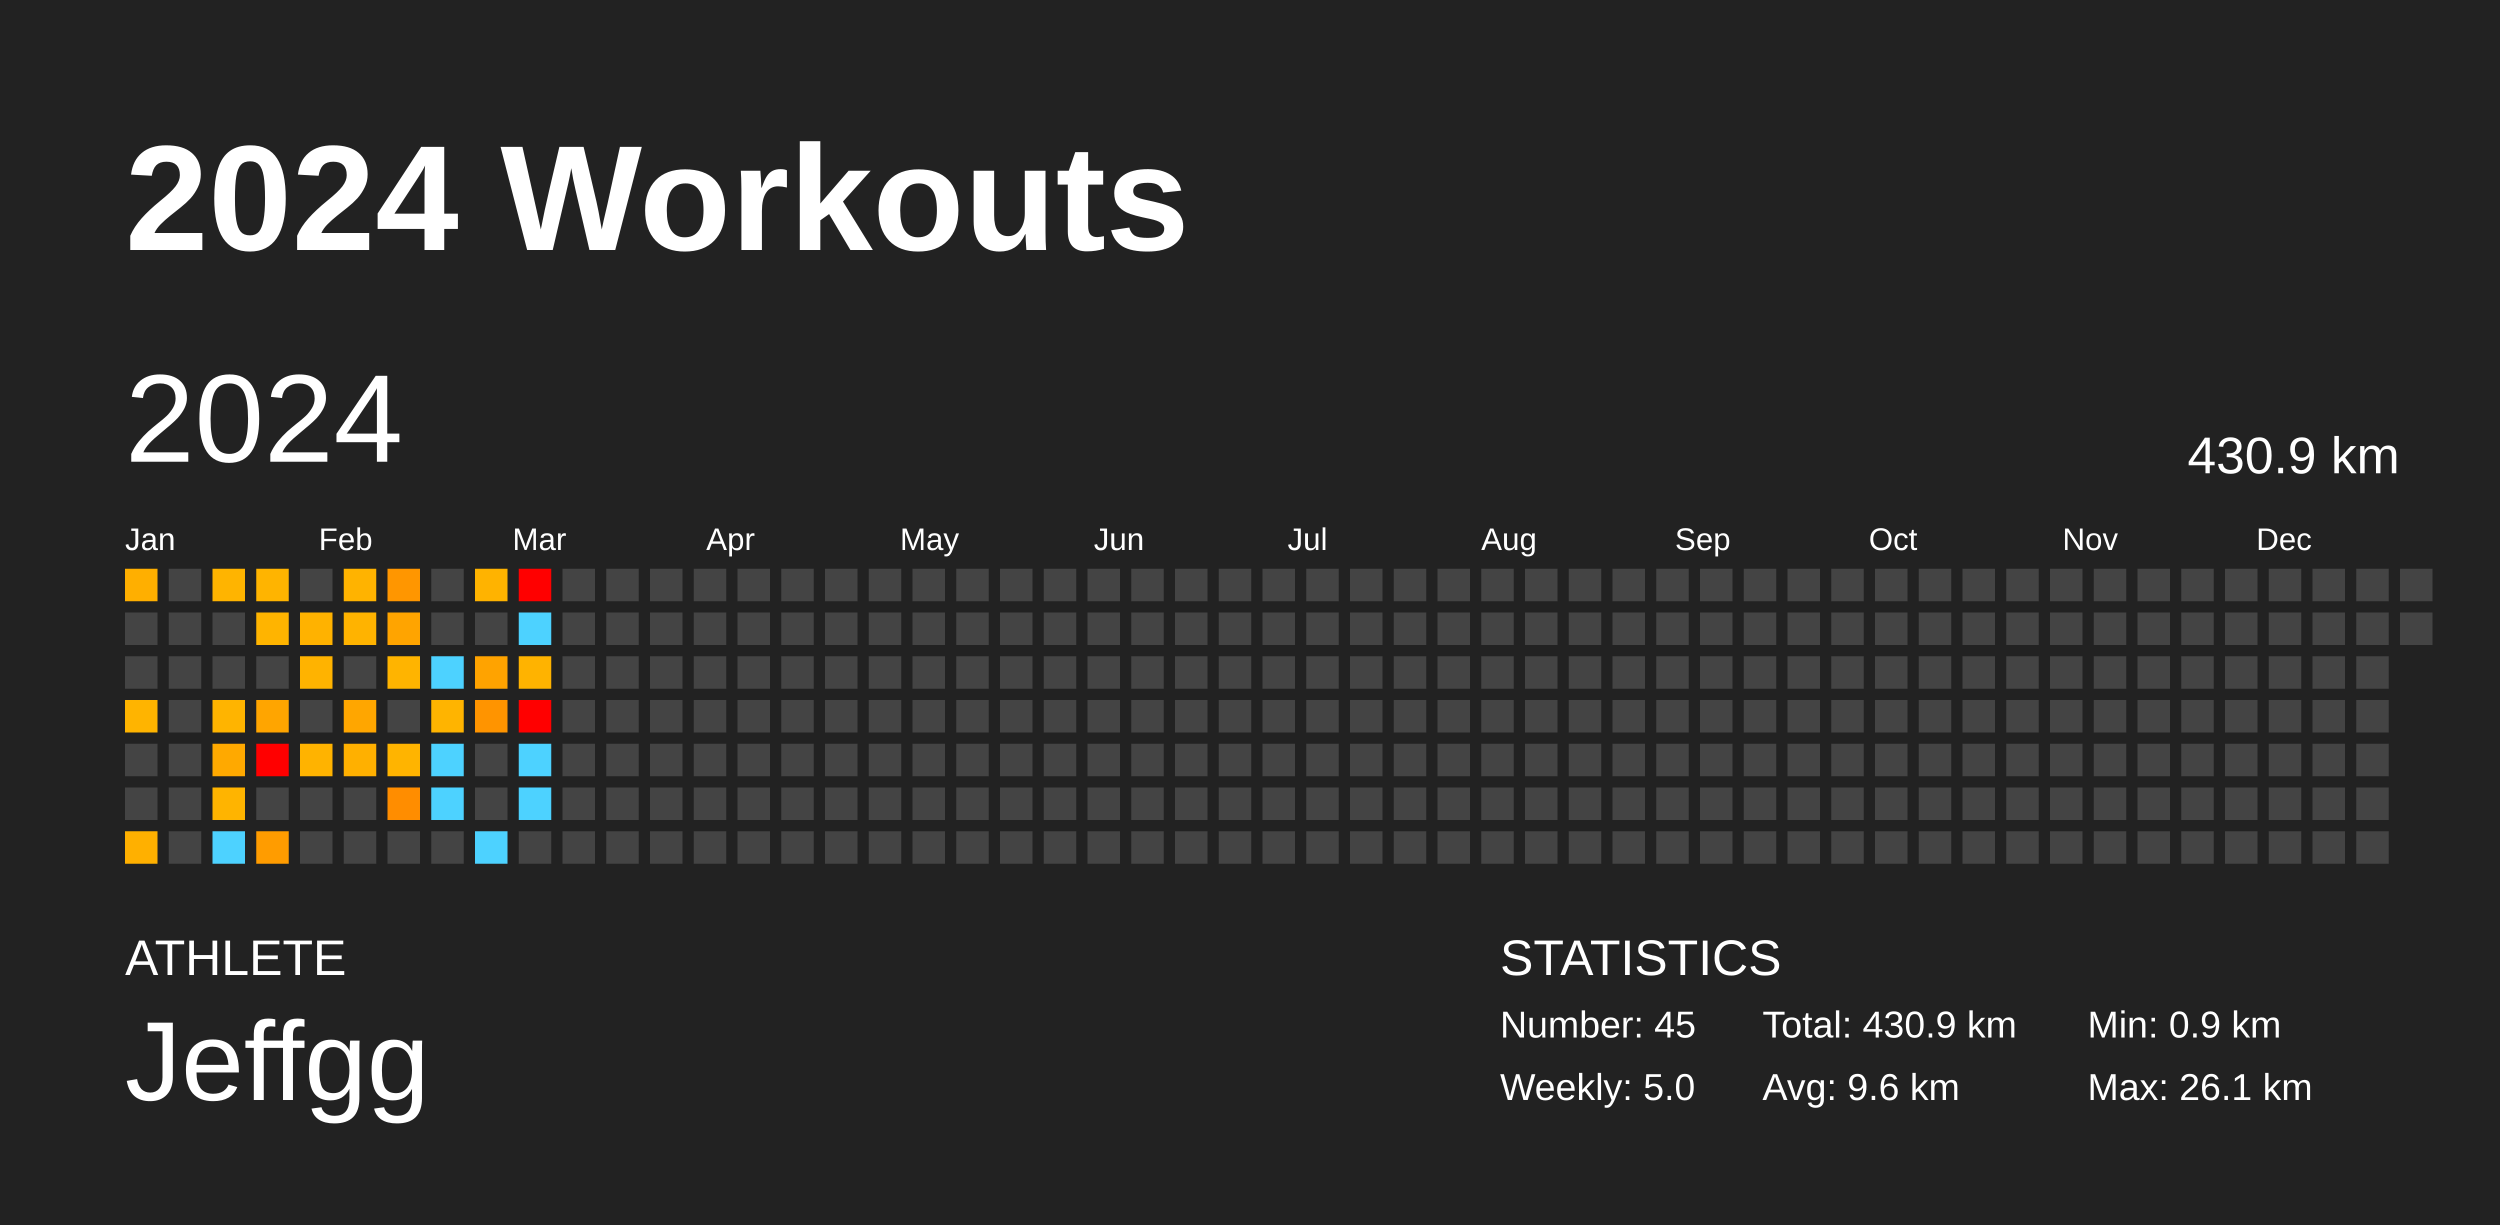
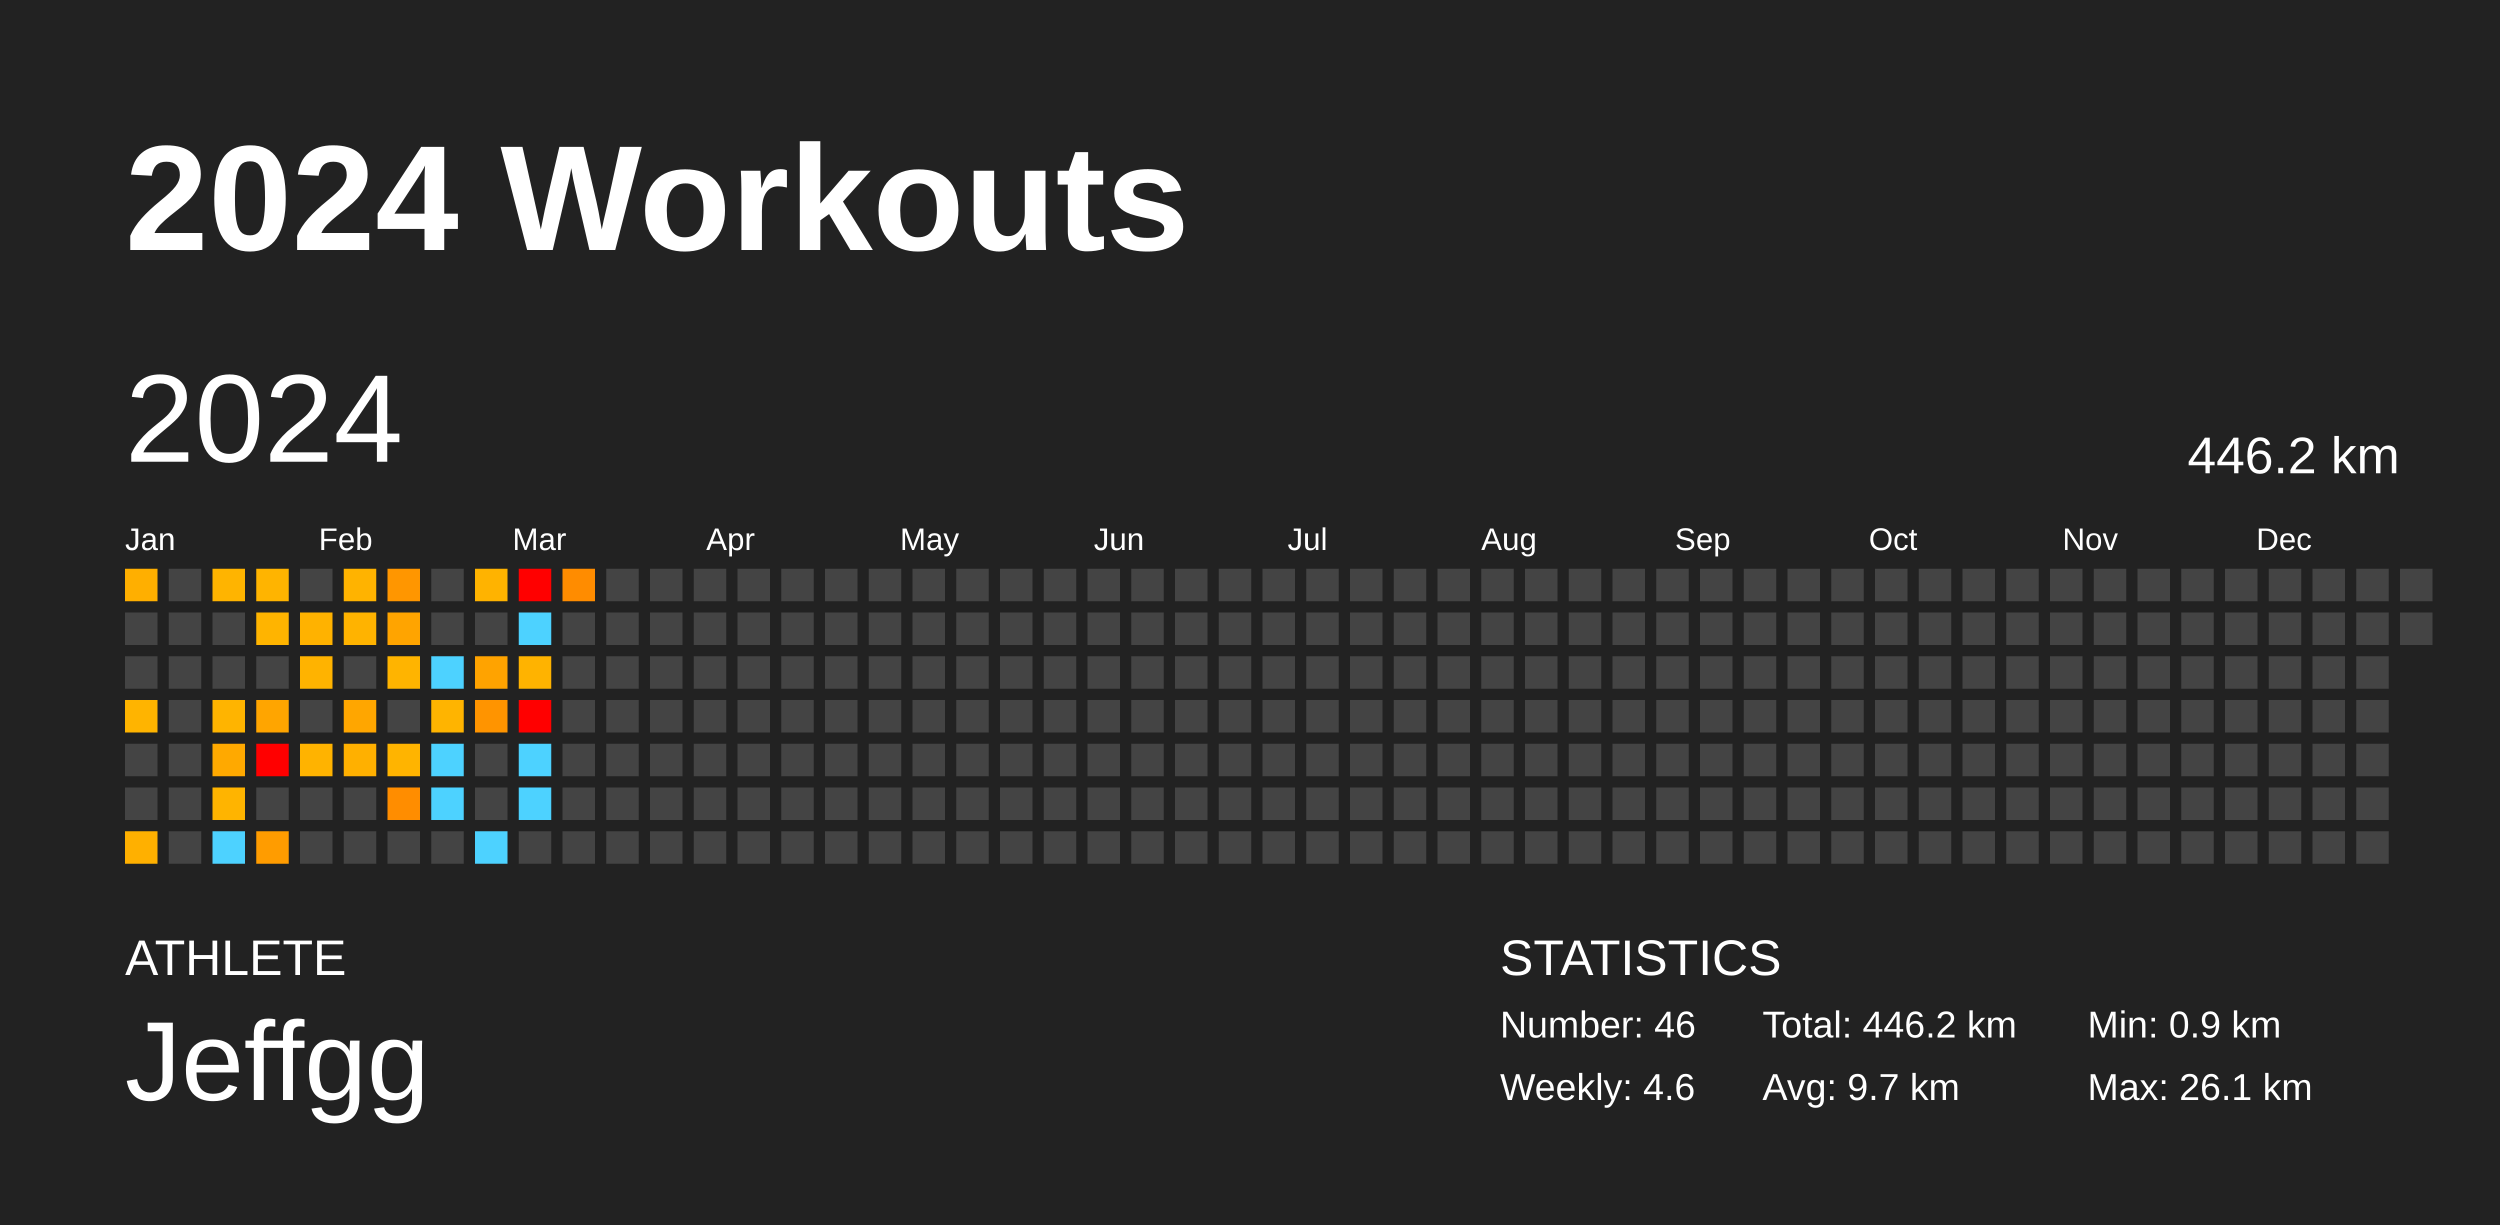
<svg xmlns="http://www.w3.org/2000/svg" baseProfile="full" height="98mm" version="1.1" viewBox="0,0,200,98" width="200mm">
  <defs />
  <rect fill="#222222" height="98" width="200" x="0" y="0" />
  <text fill="#FFFFFF" style="font-size:12px; font-family:Arial; font-weight:bold;" x="10" y="20">2024 Workouts</text>
  <text fill="#FFFFFF" style="font-size:4px; font-family:Arial" x="10" y="78">ATHLETE</text>
  <text fill="#FFFFFF" style="font-size:9px; font-family:Arial" x="10" y="88">Jeffgg</text>
  <text fill="#FFFFFF" style="font-size:4px; font-family:Arial" x="120" y="78">STATISTICS</text>
-   <text fill="#FFFFFF" style="font-size:3px; font-family:Arial" x="120" y="83">Number: 45</text>
-   <text fill="#FFFFFF" style="font-size:3px; font-family:Arial" x="120" y="88">Weekly: 5.0</text>
-   <text fill="#FFFFFF" style="font-size:3px; font-family:Arial" x="141" y="83">Total: 430.9 km</text>
-   <text fill="#FFFFFF" style="font-size:3px; font-family:Arial" x="141" y="88">Avg: 9.6 km</text>
+   <text fill="#FFFFFF" style="font-size:3px; font-family:Arial" x="120" y="83">Number: 46</text>
+   <text fill="#FFFFFF" style="font-size:3px; font-family:Arial" x="120" y="88">Weekly: 4.6</text>
+   <text fill="#FFFFFF" style="font-size:3px; font-family:Arial" x="141" y="83">Total: 446.2 km</text>
+   <text fill="#FFFFFF" style="font-size:3px; font-family:Arial" x="141" y="88">Avg: 9.7 km</text>
  <text fill="#FFFFFF" style="font-size:3px; font-family:Arial" x="167" y="83">Min: 0.9 km</text>
  <text fill="#FFFFFF" style="font-size:3px; font-family:Arial" x="167" y="88">Max: 26.1 km</text>
  <text dominant-baseline="hanging" fill="#FFFFFF" style="font-size:10.0px; font-family:Arial;" x="10" y="30">2024</text>
-   <text dominant-baseline="hanging" fill="#FFFFFF" style="font-size:4.125px; font-family:Arial;" x="175" y="35">430.9 km</text>
+   <text dominant-baseline="hanging" fill="#FFFFFF" style="font-size:4.125px; font-family:Arial;" x="175" y="35">446.2 km</text>
  <text fill="#FFFFFF" style="font-size:2.5px; font-family:Arial" x="10.0" y="44">Jan</text>
  <text fill="#FFFFFF" style="font-size:2.5px; font-family:Arial" x="25.5" y="44">Feb</text>
  <text fill="#FFFFFF" style="font-size:2.5px; font-family:Arial" x="41.0" y="44">Mar</text>
  <text fill="#FFFFFF" style="font-size:2.5px; font-family:Arial" x="56.5" y="44">Apr</text>
  <text fill="#FFFFFF" style="font-size:2.5px; font-family:Arial" x="72.0" y="44">May</text>
  <text fill="#FFFFFF" style="font-size:2.5px; font-family:Arial" x="87.5" y="44">Jun</text>
  <text fill="#FFFFFF" style="font-size:2.5px; font-family:Arial" x="103.0" y="44">Jul</text>
  <text fill="#FFFFFF" style="font-size:2.5px; font-family:Arial" x="118.5" y="44">Aug</text>
  <text fill="#FFFFFF" style="font-size:2.5px; font-family:Arial" x="134.0" y="44">Sep</text>
  <text fill="#FFFFFF" style="font-size:2.5px; font-family:Arial" x="149.5" y="44">Oct</text>
  <text fill="#FFFFFF" style="font-size:2.5px; font-family:Arial" x="165.0" y="44">Nov</text>
  <text fill="#FFFFFF" style="font-size:2.5px; font-family:Arial" x="180.5" y="44">Dec</text>
  <rect fill="#ffaf00" height="2.6" width="2.6" x="10.0" y="45.5" />
  <rect fill="#444444" height="2.6" width="2.6" x="10.0" y="49.0" />
  <rect fill="#444444" height="2.6" width="2.6" x="10.0" y="52.5" />
  <rect fill="#ffb400" height="2.6" width="2.6" x="10.0" y="56.0" />
  <rect fill="#444444" height="2.6" width="2.6" x="10.0" y="59.5" />
  <rect fill="#444444" height="2.6" width="2.6" x="10.0" y="63.0" />
  <rect fill="#ffb000" height="2.6" width="2.6" x="10.0" y="66.5" />
  <rect fill="#444444" height="2.6" width="2.6" x="13.5" y="45.5" />
  <rect fill="#444444" height="2.6" width="2.6" x="13.5" y="49.0" />
  <rect fill="#444444" height="2.6" width="2.6" x="13.5" y="52.5" />
  <rect fill="#444444" height="2.6" width="2.6" x="13.5" y="56.0" />
  <rect fill="#444444" height="2.6" width="2.6" x="13.5" y="59.5" />
  <rect fill="#444444" height="2.6" width="2.6" x="13.5" y="63.0" />
  <rect fill="#444444" height="2.6" width="2.6" x="13.5" y="66.5" />
  <rect fill="#ffb400" height="2.6" width="2.6" x="17.0" y="45.5" />
  <rect fill="#444444" height="2.6" width="2.6" x="17.0" y="49.0" />
  <rect fill="#444444" height="2.6" width="2.6" x="17.0" y="52.5" />
  <rect fill="#ffb400" height="2.6" width="2.6" x="17.0" y="56.0" />
  <rect fill="#ffa900" height="2.6" width="2.6" x="17.0" y="59.5" />
  <rect fill="#ffb400" height="2.6" width="2.6" x="17.0" y="63.0" />
  <rect fill="#4dd2ff" height="2.6" width="2.6" x="17.0" y="66.5" />
  <rect fill="#ffb400" height="2.6" width="2.6" x="20.5" y="45.5" />
  <rect fill="#ffb400" height="2.6" width="2.6" x="20.5" y="49.0" />
  <rect fill="#444444" height="2.6" width="2.6" x="20.5" y="52.5" />
  <rect fill="#ffa500" height="2.6" width="2.6" x="20.5" y="56.0" />
  <rect fill="red" height="2.6" width="2.6" x="20.5" y="59.5" />
  <rect fill="#444444" height="2.6" width="2.6" x="20.5" y="63.0" />
  <rect fill="#ff9c00" height="2.6" width="2.6" x="20.5" y="66.5" />
  <rect fill="#444444" height="2.6" width="2.6" x="24.0" y="45.5" />
  <rect fill="#ffb200" height="2.6" width="2.6" x="24.0" y="49.0" />
  <rect fill="#ffb300" height="2.6" width="2.6" x="24.0" y="52.5" />
  <rect fill="#444444" height="2.6" width="2.6" x="24.0" y="56.0" />
  <rect fill="#ffb300" height="2.6" width="2.6" x="24.0" y="59.5" />
  <rect fill="#444444" height="2.6" width="2.6" x="24.0" y="63.0" />
  <rect fill="#444444" height="2.6" width="2.6" x="24.0" y="66.5" />
  <rect fill="#ffb300" height="2.6" width="2.6" x="27.5" y="45.5" />
  <rect fill="#ffb300" height="2.6" width="2.6" x="27.5" y="49.0" />
  <rect fill="#444444" height="2.6" width="2.6" x="27.5" y="52.5" />
  <rect fill="#ffa600" height="2.6" width="2.6" x="27.5" y="56.0" />
  <rect fill="#ffb000" height="2.6" width="2.6" x="27.5" y="59.5" />
  <rect fill="#444444" height="2.6" width="2.6" x="27.5" y="63.0" />
  <rect fill="#444444" height="2.6" width="2.6" x="27.5" y="66.5" />
  <rect fill="#ff9600" height="2.6" width="2.6" x="31.0" y="45.5" />
  <rect fill="#ffa400" height="2.6" width="2.6" x="31.0" y="49.0" />
  <rect fill="#ffb400" height="2.6" width="2.6" x="31.0" y="52.5" />
  <rect fill="#444444" height="2.6" width="2.6" x="31.0" y="56.0" />
  <rect fill="#ffb400" height="2.6" width="2.6" x="31.0" y="59.5" />
  <rect fill="#ff8d00" height="2.6" width="2.6" x="31.0" y="63.0" />
  <rect fill="#444444" height="2.6" width="2.6" x="31.0" y="66.5" />
  <rect fill="#444444" height="2.6" width="2.6" x="34.5" y="45.5" />
  <rect fill="#444444" height="2.6" width="2.6" x="34.5" y="49.0" />
  <rect fill="#4dd2ff" height="2.6" width="2.6" x="34.5" y="52.5" />
  <rect fill="#ffb400" height="2.6" width="2.6" x="34.5" y="56.0" />
  <rect fill="#4dd2ff" height="2.6" width="2.6" x="34.5" y="59.5" />
  <rect fill="#4dd2ff" height="2.6" width="2.6" x="34.5" y="63.0" />
  <rect fill="#444444" height="2.6" width="2.6" x="34.5" y="66.5" />
  <rect fill="#ffb300" height="2.6" width="2.6" x="38.0" y="45.5" />
  <rect fill="#444444" height="2.6" width="2.6" x="38.0" y="49.0" />
  <rect fill="#ffa300" height="2.6" width="2.6" x="38.0" y="52.5" />
  <rect fill="#ff9400" height="2.6" width="2.6" x="38.0" y="56.0" />
  <rect fill="#444444" height="2.6" width="2.6" x="38.0" y="59.5" />
  <rect fill="#444444" height="2.6" width="2.6" x="38.0" y="63.0" />
  <rect fill="#4dd2ff" height="2.6" width="2.6" x="38.0" y="66.5" />
  <rect fill="red" height="2.6" width="2.6" x="41.5" y="45.5" />
  <rect fill="#4dd2ff" height="2.6" width="2.6" x="41.5" y="49.0" />
  <rect fill="#ffb300" height="2.6" width="2.6" x="41.5" y="52.5" />
  <rect fill="red" height="2.6" width="2.6" x="41.5" y="56.0" />
  <rect fill="#4dd2ff" height="2.6" width="2.6" x="41.5" y="59.5" />
  <rect fill="#4dd2ff" height="2.6" width="2.6" x="41.5" y="63.0" />
  <rect fill="#444444" height="2.6" width="2.6" x="41.5" y="66.5" />
-   <rect fill="#444444" height="2.6" width="2.6" x="45.0" y="45.5" />
+   <rect fill="#ff8c00" height="2.6" width="2.6" x="45.0" y="45.5" />
  <rect fill="#444444" height="2.6" width="2.6" x="45.0" y="49.0" />
  <rect fill="#444444" height="2.6" width="2.6" x="45.0" y="52.5" />
  <rect fill="#444444" height="2.6" width="2.6" x="45.0" y="56.0" />
  <rect fill="#444444" height="2.6" width="2.6" x="45.0" y="59.5" />
  <rect fill="#444444" height="2.6" width="2.6" x="45.0" y="63.0" />
  <rect fill="#444444" height="2.6" width="2.6" x="45.0" y="66.5" />
  <rect fill="#444444" height="2.6" width="2.6" x="48.5" y="45.5" />
  <rect fill="#444444" height="2.6" width="2.6" x="48.5" y="49.0" />
  <rect fill="#444444" height="2.6" width="2.6" x="48.5" y="52.5" />
  <rect fill="#444444" height="2.6" width="2.6" x="48.5" y="56.0" />
  <rect fill="#444444" height="2.6" width="2.6" x="48.5" y="59.5" />
  <rect fill="#444444" height="2.6" width="2.6" x="48.5" y="63.0" />
  <rect fill="#444444" height="2.6" width="2.6" x="48.5" y="66.5" />
  <rect fill="#444444" height="2.6" width="2.6" x="52.0" y="45.5" />
  <rect fill="#444444" height="2.6" width="2.6" x="52.0" y="49.0" />
  <rect fill="#444444" height="2.6" width="2.6" x="52.0" y="52.5" />
  <rect fill="#444444" height="2.6" width="2.6" x="52.0" y="56.0" />
  <rect fill="#444444" height="2.6" width="2.6" x="52.0" y="59.5" />
  <rect fill="#444444" height="2.6" width="2.6" x="52.0" y="63.0" />
  <rect fill="#444444" height="2.6" width="2.6" x="52.0" y="66.5" />
  <rect fill="#444444" height="2.6" width="2.6" x="55.5" y="45.5" />
  <rect fill="#444444" height="2.6" width="2.6" x="55.5" y="49.0" />
  <rect fill="#444444" height="2.6" width="2.6" x="55.5" y="52.5" />
  <rect fill="#444444" height="2.6" width="2.6" x="55.5" y="56.0" />
  <rect fill="#444444" height="2.6" width="2.6" x="55.5" y="59.5" />
  <rect fill="#444444" height="2.6" width="2.6" x="55.5" y="63.0" />
  <rect fill="#444444" height="2.6" width="2.6" x="55.5" y="66.5" />
  <rect fill="#444444" height="2.6" width="2.6" x="59.0" y="45.5" />
  <rect fill="#444444" height="2.6" width="2.6" x="59.0" y="49.0" />
  <rect fill="#444444" height="2.6" width="2.6" x="59.0" y="52.5" />
  <rect fill="#444444" height="2.6" width="2.6" x="59.0" y="56.0" />
  <rect fill="#444444" height="2.6" width="2.6" x="59.0" y="59.5" />
  <rect fill="#444444" height="2.6" width="2.6" x="59.0" y="63.0" />
  <rect fill="#444444" height="2.6" width="2.6" x="59.0" y="66.5" />
  <rect fill="#444444" height="2.6" width="2.6" x="62.5" y="45.5" />
  <rect fill="#444444" height="2.6" width="2.6" x="62.5" y="49.0" />
  <rect fill="#444444" height="2.6" width="2.6" x="62.5" y="52.5" />
  <rect fill="#444444" height="2.6" width="2.6" x="62.5" y="56.0" />
  <rect fill="#444444" height="2.6" width="2.6" x="62.5" y="59.5" />
  <rect fill="#444444" height="2.6" width="2.6" x="62.5" y="63.0" />
  <rect fill="#444444" height="2.6" width="2.6" x="62.5" y="66.5" />
  <rect fill="#444444" height="2.6" width="2.6" x="66.0" y="45.5" />
  <rect fill="#444444" height="2.6" width="2.6" x="66.0" y="49.0" />
  <rect fill="#444444" height="2.6" width="2.6" x="66.0" y="52.5" />
  <rect fill="#444444" height="2.6" width="2.6" x="66.0" y="56.0" />
  <rect fill="#444444" height="2.6" width="2.6" x="66.0" y="59.5" />
  <rect fill="#444444" height="2.6" width="2.6" x="66.0" y="63.0" />
  <rect fill="#444444" height="2.6" width="2.6" x="66.0" y="66.5" />
  <rect fill="#444444" height="2.6" width="2.6" x="69.5" y="45.5" />
  <rect fill="#444444" height="2.6" width="2.6" x="69.5" y="49.0" />
  <rect fill="#444444" height="2.6" width="2.6" x="69.5" y="52.5" />
  <rect fill="#444444" height="2.6" width="2.6" x="69.5" y="56.0" />
  <rect fill="#444444" height="2.6" width="2.6" x="69.5" y="59.5" />
  <rect fill="#444444" height="2.6" width="2.6" x="69.5" y="63.0" />
  <rect fill="#444444" height="2.6" width="2.6" x="69.5" y="66.5" />
  <rect fill="#444444" height="2.6" width="2.6" x="73.0" y="45.5" />
  <rect fill="#444444" height="2.6" width="2.6" x="73.0" y="49.0" />
  <rect fill="#444444" height="2.6" width="2.6" x="73.0" y="52.5" />
  <rect fill="#444444" height="2.6" width="2.6" x="73.0" y="56.0" />
  <rect fill="#444444" height="2.6" width="2.6" x="73.0" y="59.5" />
  <rect fill="#444444" height="2.6" width="2.6" x="73.0" y="63.0" />
  <rect fill="#444444" height="2.6" width="2.6" x="73.0" y="66.5" />
  <rect fill="#444444" height="2.6" width="2.6" x="76.5" y="45.5" />
  <rect fill="#444444" height="2.6" width="2.6" x="76.5" y="49.0" />
  <rect fill="#444444" height="2.6" width="2.6" x="76.5" y="52.5" />
  <rect fill="#444444" height="2.6" width="2.6" x="76.5" y="56.0" />
  <rect fill="#444444" height="2.6" width="2.6" x="76.5" y="59.5" />
  <rect fill="#444444" height="2.6" width="2.6" x="76.5" y="63.0" />
  <rect fill="#444444" height="2.6" width="2.6" x="76.5" y="66.5" />
  <rect fill="#444444" height="2.6" width="2.6" x="80.0" y="45.5" />
  <rect fill="#444444" height="2.6" width="2.6" x="80.0" y="49.0" />
  <rect fill="#444444" height="2.6" width="2.6" x="80.0" y="52.5" />
  <rect fill="#444444" height="2.6" width="2.6" x="80.0" y="56.0" />
  <rect fill="#444444" height="2.6" width="2.6" x="80.0" y="59.5" />
  <rect fill="#444444" height="2.6" width="2.6" x="80.0" y="63.0" />
  <rect fill="#444444" height="2.6" width="2.6" x="80.0" y="66.5" />
  <rect fill="#444444" height="2.6" width="2.6" x="83.5" y="45.5" />
  <rect fill="#444444" height="2.6" width="2.6" x="83.5" y="49.0" />
  <rect fill="#444444" height="2.6" width="2.6" x="83.5" y="52.5" />
  <rect fill="#444444" height="2.6" width="2.6" x="83.5" y="56.0" />
  <rect fill="#444444" height="2.6" width="2.6" x="83.5" y="59.5" />
  <rect fill="#444444" height="2.6" width="2.6" x="83.5" y="63.0" />
  <rect fill="#444444" height="2.6" width="2.6" x="83.5" y="66.5" />
  <rect fill="#444444" height="2.6" width="2.6" x="87.0" y="45.5" />
  <rect fill="#444444" height="2.6" width="2.6" x="87.0" y="49.0" />
  <rect fill="#444444" height="2.6" width="2.6" x="87.0" y="52.5" />
  <rect fill="#444444" height="2.6" width="2.6" x="87.0" y="56.0" />
  <rect fill="#444444" height="2.6" width="2.6" x="87.0" y="59.5" />
  <rect fill="#444444" height="2.6" width="2.6" x="87.0" y="63.0" />
  <rect fill="#444444" height="2.6" width="2.6" x="87.0" y="66.5" />
  <rect fill="#444444" height="2.6" width="2.6" x="90.5" y="45.5" />
  <rect fill="#444444" height="2.6" width="2.6" x="90.5" y="49.0" />
  <rect fill="#444444" height="2.6" width="2.6" x="90.5" y="52.5" />
  <rect fill="#444444" height="2.6" width="2.6" x="90.5" y="56.0" />
  <rect fill="#444444" height="2.6" width="2.6" x="90.5" y="59.5" />
  <rect fill="#444444" height="2.6" width="2.6" x="90.5" y="63.0" />
  <rect fill="#444444" height="2.6" width="2.6" x="90.5" y="66.5" />
  <rect fill="#444444" height="2.6" width="2.6" x="94.0" y="45.5" />
  <rect fill="#444444" height="2.6" width="2.6" x="94.0" y="49.0" />
  <rect fill="#444444" height="2.6" width="2.6" x="94.0" y="52.5" />
  <rect fill="#444444" height="2.6" width="2.6" x="94.0" y="56.0" />
  <rect fill="#444444" height="2.6" width="2.6" x="94.0" y="59.5" />
  <rect fill="#444444" height="2.6" width="2.6" x="94.0" y="63.0" />
  <rect fill="#444444" height="2.6" width="2.6" x="94.0" y="66.5" />
  <rect fill="#444444" height="2.6" width="2.6" x="97.5" y="45.5" />
  <rect fill="#444444" height="2.6" width="2.6" x="97.5" y="49.0" />
  <rect fill="#444444" height="2.6" width="2.6" x="97.5" y="52.5" />
  <rect fill="#444444" height="2.6" width="2.6" x="97.5" y="56.0" />
  <rect fill="#444444" height="2.6" width="2.6" x="97.5" y="59.5" />
  <rect fill="#444444" height="2.6" width="2.6" x="97.5" y="63.0" />
  <rect fill="#444444" height="2.6" width="2.6" x="97.5" y="66.5" />
  <rect fill="#444444" height="2.6" width="2.6" x="101.0" y="45.5" />
  <rect fill="#444444" height="2.6" width="2.6" x="101.0" y="49.0" />
  <rect fill="#444444" height="2.6" width="2.6" x="101.0" y="52.5" />
  <rect fill="#444444" height="2.6" width="2.6" x="101.0" y="56.0" />
  <rect fill="#444444" height="2.6" width="2.6" x="101.0" y="59.5" />
  <rect fill="#444444" height="2.6" width="2.6" x="101.0" y="63.0" />
  <rect fill="#444444" height="2.6" width="2.6" x="101.0" y="66.5" />
  <rect fill="#444444" height="2.6" width="2.6" x="104.5" y="45.5" />
  <rect fill="#444444" height="2.6" width="2.6" x="104.5" y="49.0" />
  <rect fill="#444444" height="2.6" width="2.6" x="104.5" y="52.5" />
  <rect fill="#444444" height="2.6" width="2.6" x="104.5" y="56.0" />
  <rect fill="#444444" height="2.6" width="2.6" x="104.5" y="59.5" />
  <rect fill="#444444" height="2.6" width="2.6" x="104.5" y="63.0" />
  <rect fill="#444444" height="2.6" width="2.6" x="104.5" y="66.5" />
  <rect fill="#444444" height="2.6" width="2.6" x="108.0" y="45.5" />
  <rect fill="#444444" height="2.6" width="2.6" x="108.0" y="49.0" />
  <rect fill="#444444" height="2.6" width="2.6" x="108.0" y="52.5" />
  <rect fill="#444444" height="2.6" width="2.6" x="108.0" y="56.0" />
  <rect fill="#444444" height="2.6" width="2.6" x="108.0" y="59.5" />
  <rect fill="#444444" height="2.6" width="2.6" x="108.0" y="63.0" />
  <rect fill="#444444" height="2.6" width="2.6" x="108.0" y="66.5" />
  <rect fill="#444444" height="2.6" width="2.6" x="111.5" y="45.5" />
  <rect fill="#444444" height="2.6" width="2.6" x="111.5" y="49.0" />
  <rect fill="#444444" height="2.6" width="2.6" x="111.5" y="52.5" />
  <rect fill="#444444" height="2.6" width="2.6" x="111.5" y="56.0" />
  <rect fill="#444444" height="2.6" width="2.6" x="111.5" y="59.5" />
  <rect fill="#444444" height="2.6" width="2.6" x="111.5" y="63.0" />
  <rect fill="#444444" height="2.6" width="2.6" x="111.5" y="66.5" />
  <rect fill="#444444" height="2.6" width="2.6" x="115.0" y="45.5" />
  <rect fill="#444444" height="2.6" width="2.6" x="115.0" y="49.0" />
  <rect fill="#444444" height="2.6" width="2.6" x="115.0" y="52.5" />
  <rect fill="#444444" height="2.6" width="2.6" x="115.0" y="56.0" />
  <rect fill="#444444" height="2.6" width="2.6" x="115.0" y="59.5" />
  <rect fill="#444444" height="2.6" width="2.6" x="115.0" y="63.0" />
  <rect fill="#444444" height="2.6" width="2.6" x="115.0" y="66.5" />
  <rect fill="#444444" height="2.6" width="2.6" x="118.5" y="45.5" />
  <rect fill="#444444" height="2.6" width="2.6" x="118.5" y="49.0" />
  <rect fill="#444444" height="2.6" width="2.6" x="118.5" y="52.5" />
  <rect fill="#444444" height="2.6" width="2.6" x="118.5" y="56.0" />
  <rect fill="#444444" height="2.6" width="2.6" x="118.5" y="59.5" />
  <rect fill="#444444" height="2.6" width="2.6" x="118.5" y="63.0" />
  <rect fill="#444444" height="2.6" width="2.6" x="118.5" y="66.5" />
  <rect fill="#444444" height="2.6" width="2.6" x="122.0" y="45.5" />
  <rect fill="#444444" height="2.6" width="2.6" x="122.0" y="49.0" />
  <rect fill="#444444" height="2.6" width="2.6" x="122.0" y="52.5" />
  <rect fill="#444444" height="2.6" width="2.6" x="122.0" y="56.0" />
  <rect fill="#444444" height="2.6" width="2.6" x="122.0" y="59.5" />
  <rect fill="#444444" height="2.6" width="2.6" x="122.0" y="63.0" />
  <rect fill="#444444" height="2.6" width="2.6" x="122.0" y="66.5" />
  <rect fill="#444444" height="2.6" width="2.6" x="125.5" y="45.5" />
  <rect fill="#444444" height="2.6" width="2.6" x="125.5" y="49.0" />
  <rect fill="#444444" height="2.6" width="2.6" x="125.5" y="52.5" />
  <rect fill="#444444" height="2.6" width="2.6" x="125.5" y="56.0" />
  <rect fill="#444444" height="2.6" width="2.6" x="125.5" y="59.5" />
  <rect fill="#444444" height="2.6" width="2.6" x="125.5" y="63.0" />
  <rect fill="#444444" height="2.6" width="2.6" x="125.5" y="66.5" />
  <rect fill="#444444" height="2.6" width="2.6" x="129.0" y="45.5" />
  <rect fill="#444444" height="2.6" width="2.6" x="129.0" y="49.0" />
  <rect fill="#444444" height="2.6" width="2.6" x="129.0" y="52.5" />
  <rect fill="#444444" height="2.6" width="2.6" x="129.0" y="56.0" />
  <rect fill="#444444" height="2.6" width="2.6" x="129.0" y="59.5" />
  <rect fill="#444444" height="2.6" width="2.6" x="129.0" y="63.0" />
  <rect fill="#444444" height="2.6" width="2.6" x="129.0" y="66.5" />
  <rect fill="#444444" height="2.6" width="2.6" x="132.5" y="45.5" />
  <rect fill="#444444" height="2.6" width="2.6" x="132.5" y="49.0" />
  <rect fill="#444444" height="2.6" width="2.6" x="132.5" y="52.5" />
  <rect fill="#444444" height="2.6" width="2.6" x="132.5" y="56.0" />
  <rect fill="#444444" height="2.6" width="2.6" x="132.5" y="59.5" />
  <rect fill="#444444" height="2.6" width="2.6" x="132.5" y="63.0" />
  <rect fill="#444444" height="2.6" width="2.6" x="132.5" y="66.5" />
  <rect fill="#444444" height="2.6" width="2.6" x="136.0" y="45.5" />
  <rect fill="#444444" height="2.6" width="2.6" x="136.0" y="49.0" />
  <rect fill="#444444" height="2.6" width="2.6" x="136.0" y="52.5" />
  <rect fill="#444444" height="2.6" width="2.6" x="136.0" y="56.0" />
  <rect fill="#444444" height="2.6" width="2.6" x="136.0" y="59.5" />
  <rect fill="#444444" height="2.6" width="2.6" x="136.0" y="63.0" />
  <rect fill="#444444" height="2.6" width="2.6" x="136.0" y="66.5" />
  <rect fill="#444444" height="2.6" width="2.6" x="139.5" y="45.5" />
  <rect fill="#444444" height="2.6" width="2.6" x="139.5" y="49.0" />
  <rect fill="#444444" height="2.6" width="2.6" x="139.5" y="52.5" />
  <rect fill="#444444" height="2.6" width="2.6" x="139.5" y="56.0" />
  <rect fill="#444444" height="2.6" width="2.6" x="139.5" y="59.5" />
  <rect fill="#444444" height="2.6" width="2.6" x="139.5" y="63.0" />
  <rect fill="#444444" height="2.6" width="2.6" x="139.5" y="66.5" />
  <rect fill="#444444" height="2.6" width="2.6" x="143.0" y="45.5" />
  <rect fill="#444444" height="2.6" width="2.6" x="143.0" y="49.0" />
  <rect fill="#444444" height="2.6" width="2.6" x="143.0" y="52.5" />
  <rect fill="#444444" height="2.6" width="2.6" x="143.0" y="56.0" />
  <rect fill="#444444" height="2.6" width="2.6" x="143.0" y="59.5" />
  <rect fill="#444444" height="2.6" width="2.6" x="143.0" y="63.0" />
  <rect fill="#444444" height="2.6" width="2.6" x="143.0" y="66.5" />
  <rect fill="#444444" height="2.6" width="2.6" x="146.5" y="45.5" />
  <rect fill="#444444" height="2.6" width="2.6" x="146.5" y="49.0" />
  <rect fill="#444444" height="2.6" width="2.6" x="146.5" y="52.5" />
  <rect fill="#444444" height="2.6" width="2.6" x="146.5" y="56.0" />
  <rect fill="#444444" height="2.6" width="2.6" x="146.5" y="59.5" />
  <rect fill="#444444" height="2.6" width="2.6" x="146.5" y="63.0" />
  <rect fill="#444444" height="2.6" width="2.6" x="146.5" y="66.5" />
  <rect fill="#444444" height="2.6" width="2.6" x="150.0" y="45.5" />
  <rect fill="#444444" height="2.6" width="2.6" x="150.0" y="49.0" />
  <rect fill="#444444" height="2.6" width="2.6" x="150.0" y="52.5" />
  <rect fill="#444444" height="2.6" width="2.6" x="150.0" y="56.0" />
  <rect fill="#444444" height="2.6" width="2.6" x="150.0" y="59.5" />
  <rect fill="#444444" height="2.6" width="2.6" x="150.0" y="63.0" />
  <rect fill="#444444" height="2.6" width="2.6" x="150.0" y="66.5" />
  <rect fill="#444444" height="2.6" width="2.6" x="153.5" y="45.5" />
  <rect fill="#444444" height="2.6" width="2.6" x="153.5" y="49.0" />
  <rect fill="#444444" height="2.6" width="2.6" x="153.5" y="52.5" />
  <rect fill="#444444" height="2.6" width="2.6" x="153.5" y="56.0" />
  <rect fill="#444444" height="2.6" width="2.6" x="153.5" y="59.5" />
  <rect fill="#444444" height="2.6" width="2.6" x="153.5" y="63.0" />
  <rect fill="#444444" height="2.6" width="2.6" x="153.5" y="66.5" />
  <rect fill="#444444" height="2.6" width="2.6" x="157.0" y="45.5" />
  <rect fill="#444444" height="2.6" width="2.6" x="157.0" y="49.0" />
  <rect fill="#444444" height="2.6" width="2.6" x="157.0" y="52.5" />
  <rect fill="#444444" height="2.6" width="2.6" x="157.0" y="56.0" />
  <rect fill="#444444" height="2.6" width="2.6" x="157.0" y="59.5" />
  <rect fill="#444444" height="2.6" width="2.6" x="157.0" y="63.0" />
  <rect fill="#444444" height="2.6" width="2.6" x="157.0" y="66.5" />
  <rect fill="#444444" height="2.6" width="2.6" x="160.5" y="45.5" />
  <rect fill="#444444" height="2.6" width="2.6" x="160.5" y="49.0" />
  <rect fill="#444444" height="2.6" width="2.6" x="160.5" y="52.5" />
  <rect fill="#444444" height="2.6" width="2.6" x="160.5" y="56.0" />
  <rect fill="#444444" height="2.6" width="2.6" x="160.5" y="59.5" />
  <rect fill="#444444" height="2.6" width="2.6" x="160.5" y="63.0" />
  <rect fill="#444444" height="2.6" width="2.6" x="160.5" y="66.5" />
  <rect fill="#444444" height="2.6" width="2.6" x="164.0" y="45.5" />
  <rect fill="#444444" height="2.6" width="2.6" x="164.0" y="49.0" />
  <rect fill="#444444" height="2.6" width="2.6" x="164.0" y="52.5" />
  <rect fill="#444444" height="2.6" width="2.6" x="164.0" y="56.0" />
  <rect fill="#444444" height="2.6" width="2.6" x="164.0" y="59.5" />
  <rect fill="#444444" height="2.6" width="2.6" x="164.0" y="63.0" />
  <rect fill="#444444" height="2.6" width="2.6" x="164.0" y="66.5" />
  <rect fill="#444444" height="2.6" width="2.6" x="167.5" y="45.5" />
  <rect fill="#444444" height="2.6" width="2.6" x="167.5" y="49.0" />
  <rect fill="#444444" height="2.6" width="2.6" x="167.5" y="52.5" />
  <rect fill="#444444" height="2.6" width="2.6" x="167.5" y="56.0" />
  <rect fill="#444444" height="2.6" width="2.6" x="167.5" y="59.5" />
  <rect fill="#444444" height="2.6" width="2.6" x="167.5" y="63.0" />
  <rect fill="#444444" height="2.6" width="2.6" x="167.5" y="66.5" />
  <rect fill="#444444" height="2.6" width="2.6" x="171.0" y="45.5" />
  <rect fill="#444444" height="2.6" width="2.6" x="171.0" y="49.0" />
  <rect fill="#444444" height="2.6" width="2.6" x="171.0" y="52.5" />
  <rect fill="#444444" height="2.6" width="2.6" x="171.0" y="56.0" />
  <rect fill="#444444" height="2.6" width="2.6" x="171.0" y="59.5" />
  <rect fill="#444444" height="2.6" width="2.6" x="171.0" y="63.0" />
  <rect fill="#444444" height="2.6" width="2.6" x="171.0" y="66.5" />
  <rect fill="#444444" height="2.6" width="2.6" x="174.5" y="45.5" />
  <rect fill="#444444" height="2.6" width="2.6" x="174.5" y="49.0" />
  <rect fill="#444444" height="2.6" width="2.6" x="174.5" y="52.5" />
  <rect fill="#444444" height="2.6" width="2.6" x="174.5" y="56.0" />
  <rect fill="#444444" height="2.6" width="2.6" x="174.5" y="59.5" />
  <rect fill="#444444" height="2.6" width="2.6" x="174.5" y="63.0" />
  <rect fill="#444444" height="2.6" width="2.6" x="174.5" y="66.5" />
  <rect fill="#444444" height="2.6" width="2.6" x="178.0" y="45.5" />
  <rect fill="#444444" height="2.6" width="2.6" x="178.0" y="49.0" />
  <rect fill="#444444" height="2.6" width="2.6" x="178.0" y="52.5" />
  <rect fill="#444444" height="2.6" width="2.6" x="178.0" y="56.0" />
  <rect fill="#444444" height="2.6" width="2.6" x="178.0" y="59.5" />
  <rect fill="#444444" height="2.6" width="2.6" x="178.0" y="63.0" />
  <rect fill="#444444" height="2.6" width="2.6" x="178.0" y="66.5" />
  <rect fill="#444444" height="2.6" width="2.6" x="181.5" y="45.5" />
  <rect fill="#444444" height="2.6" width="2.6" x="181.5" y="49.0" />
  <rect fill="#444444" height="2.6" width="2.6" x="181.5" y="52.5" />
  <rect fill="#444444" height="2.6" width="2.6" x="181.5" y="56.0" />
  <rect fill="#444444" height="2.6" width="2.6" x="181.5" y="59.5" />
  <rect fill="#444444" height="2.6" width="2.6" x="181.5" y="63.0" />
  <rect fill="#444444" height="2.6" width="2.6" x="181.5" y="66.5" />
  <rect fill="#444444" height="2.6" width="2.6" x="185.0" y="45.5" />
  <rect fill="#444444" height="2.6" width="2.6" x="185.0" y="49.0" />
  <rect fill="#444444" height="2.6" width="2.6" x="185.0" y="52.5" />
  <rect fill="#444444" height="2.6" width="2.6" x="185.0" y="56.0" />
  <rect fill="#444444" height="2.6" width="2.6" x="185.0" y="59.5" />
  <rect fill="#444444" height="2.6" width="2.6" x="185.0" y="63.0" />
  <rect fill="#444444" height="2.6" width="2.6" x="185.0" y="66.5" />
  <rect fill="#444444" height="2.6" width="2.6" x="188.5" y="45.5" />
  <rect fill="#444444" height="2.6" width="2.6" x="188.5" y="49.0" />
  <rect fill="#444444" height="2.6" width="2.6" x="188.5" y="52.5" />
  <rect fill="#444444" height="2.6" width="2.6" x="188.5" y="56.0" />
  <rect fill="#444444" height="2.6" width="2.6" x="188.5" y="59.5" />
  <rect fill="#444444" height="2.6" width="2.6" x="188.5" y="63.0" />
  <rect fill="#444444" height="2.6" width="2.6" x="188.5" y="66.5" />
  <rect fill="#444444" height="2.6" width="2.6" x="192.0" y="45.5" />
  <rect fill="#444444" height="2.6" width="2.6" x="192.0" y="49.0" />
</svg>
